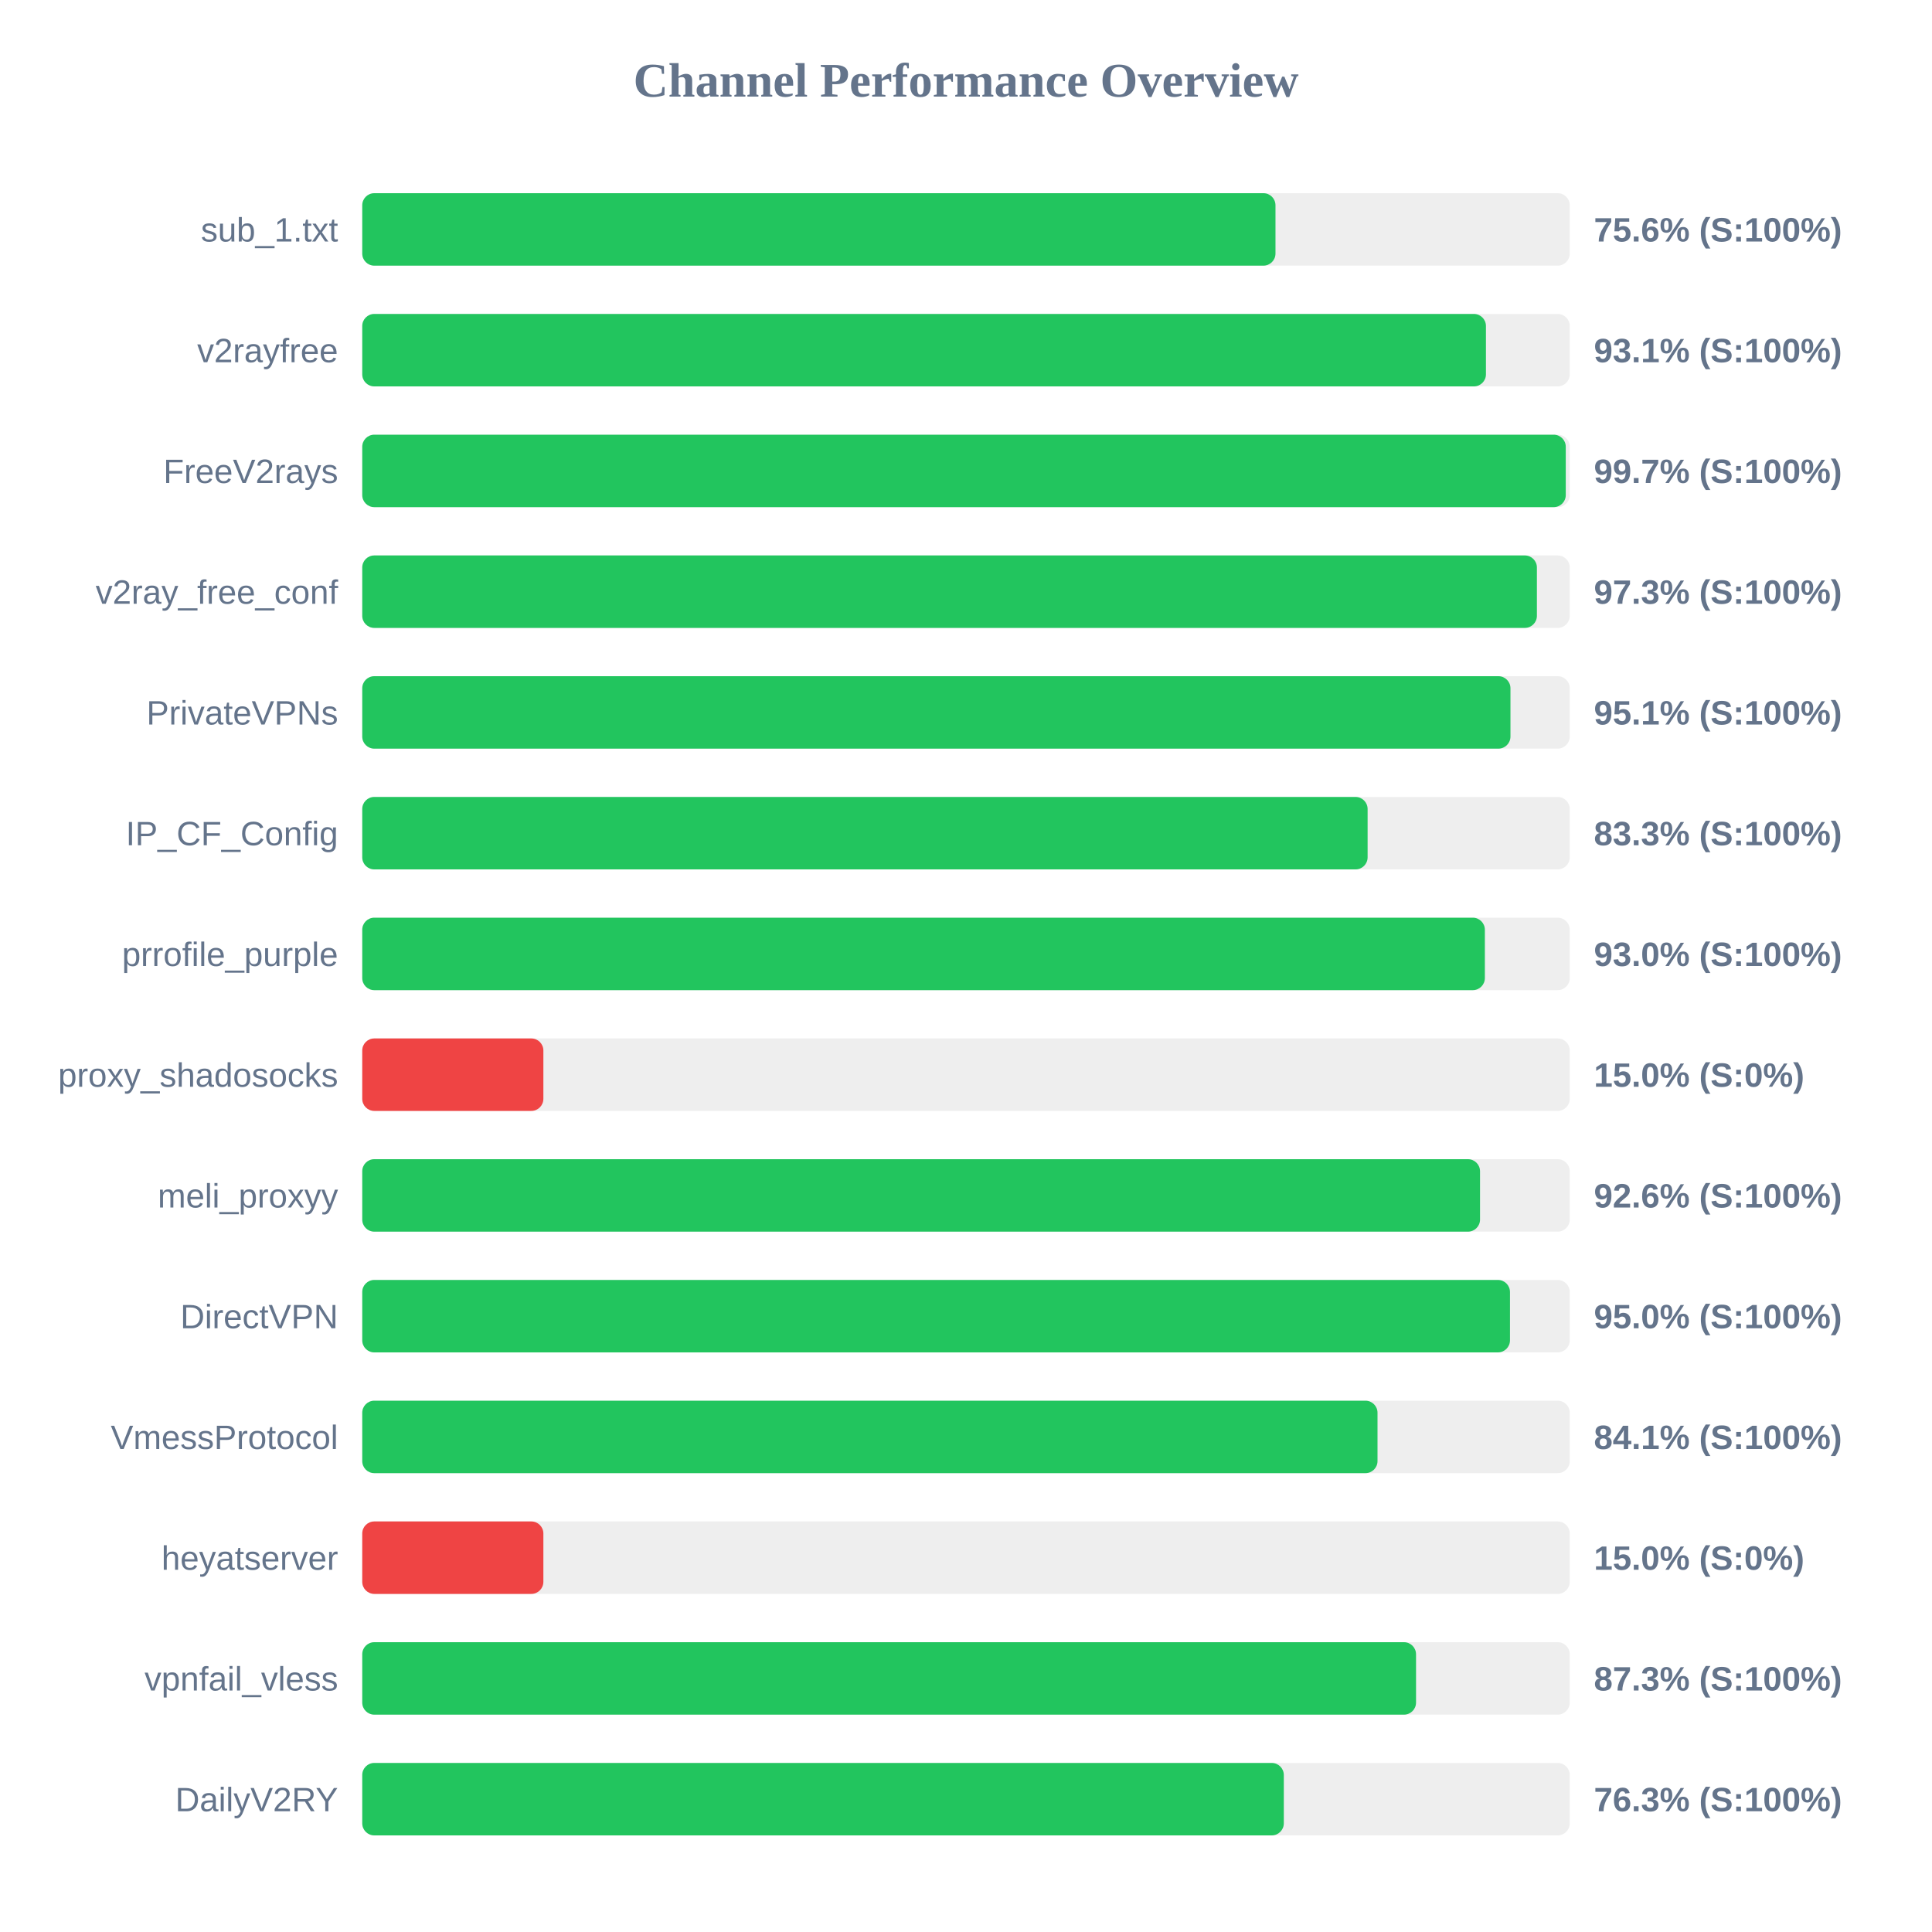
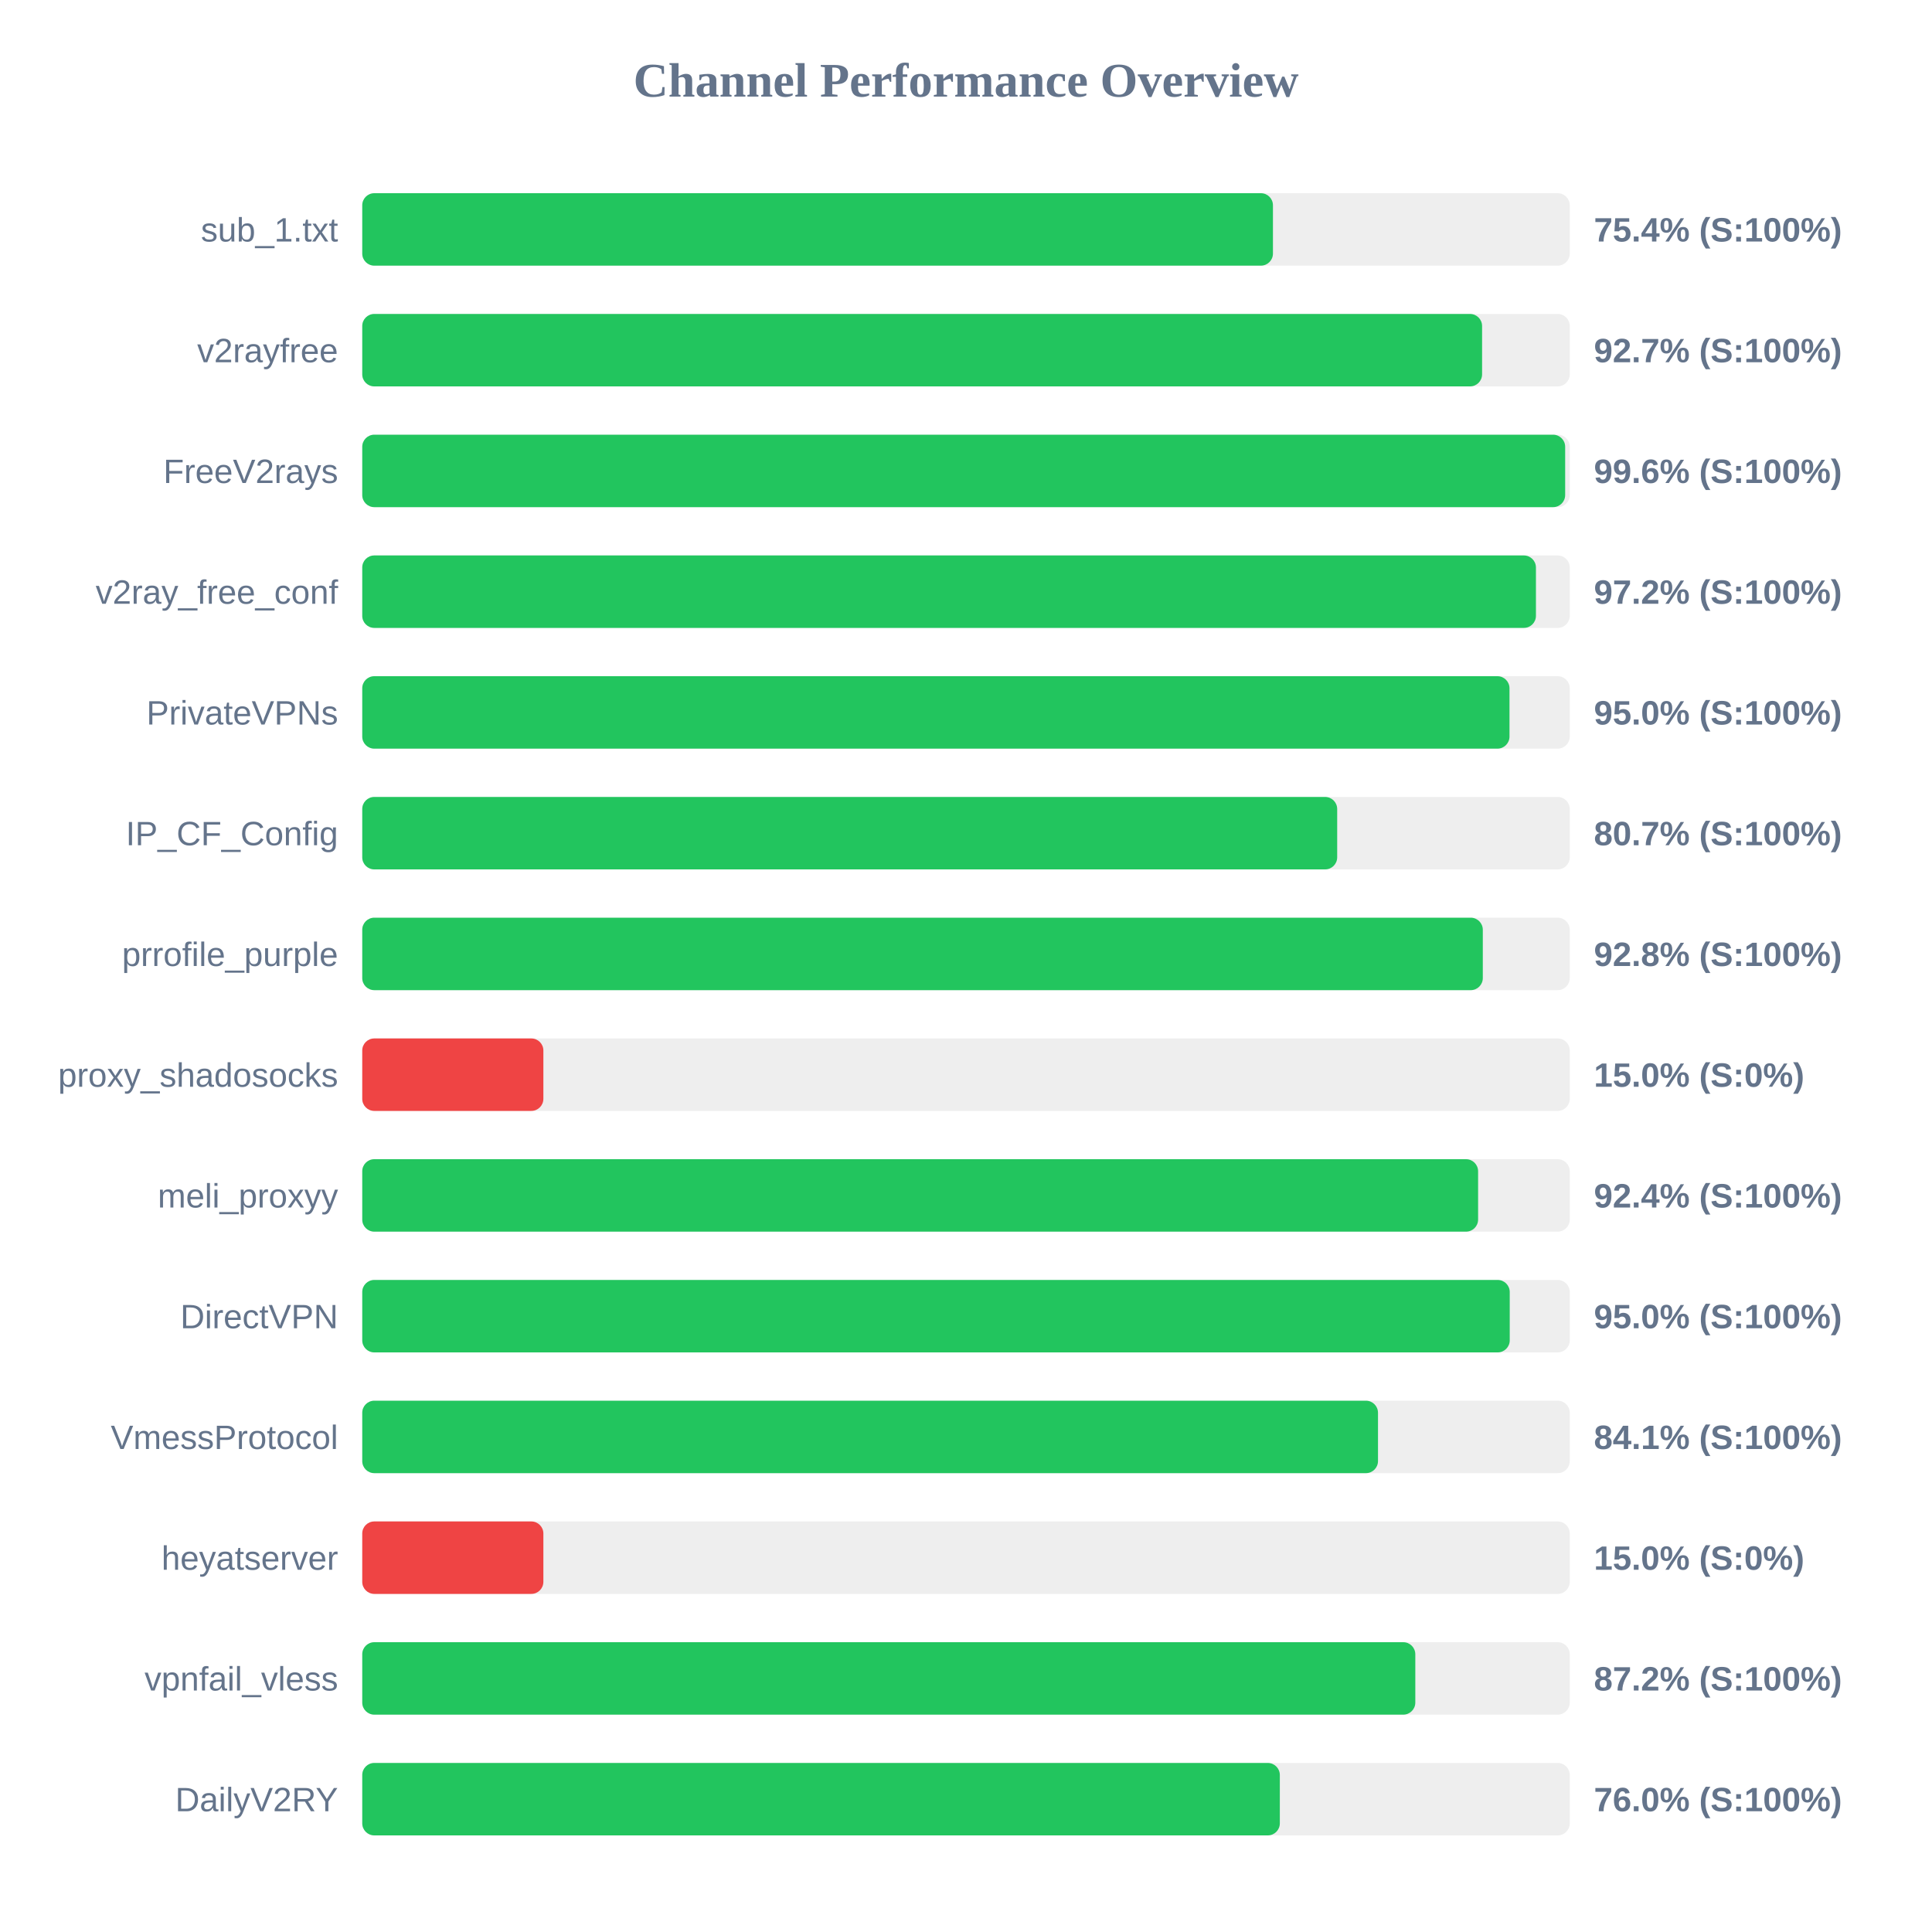
<svg xmlns="http://www.w3.org/2000/svg" width="800" height="800" version="1.1">
  <style>
        .row { font: 14px Arial; fill: #64748b; }
        .score { font: bold 14px Arial; fill: #64748b; }
    </style>
  <text x="400" y="40" text-anchor="middle" font-size="20px" font-weight="bold" fill="#64748b">Channel Performance Overview</text>
  <rect x="150" y="80" width="500" height="30" fill="#eee" rx="5" />
-   <rect x="150" y="80" width="378.15" height="30" fill="#22c55e" rx="5" />
+   <rect x="150" y="80" width="377.1" height="30" fill="#22c55e" rx="5" />
  <text x="140" y="100" text-anchor="end" class="row">sub_1.txt</text>
-   <text x="660" y="100" text-anchor="start" class="score">75.6% (S:100%)</text>
+   <text x="660" y="100" text-anchor="start" class="score">75.4% (S:100%)</text>
  <rect x="150" y="130" width="500" height="30" fill="#eee" rx="5" />
-   <rect x="150" y="130" width="465.3" height="30" fill="#22c55e" rx="5" />
+   <rect x="150" y="130" width="463.7" height="30" fill="#22c55e" rx="5" />
  <text x="140" y="150" text-anchor="end" class="row">v2rayfree</text>
-   <text x="660" y="150" text-anchor="start" class="score">93.1% (S:100%)</text>
+   <text x="660" y="150" text-anchor="start" class="score">92.7% (S:100%)</text>
  <rect x="150" y="180" width="500" height="30" fill="#eee" rx="5" />
-   <rect x="150" y="180" width="498.35" height="30" fill="#22c55e" rx="5" />
+   <rect x="150" y="180" width="498.1" height="30" fill="#22c55e" rx="5" />
  <text x="140" y="200" text-anchor="end" class="row">FreeV2rays</text>
-   <text x="660" y="200" text-anchor="start" class="score">99.7% (S:100%)</text>
+   <text x="660" y="200" text-anchor="start" class="score">99.6% (S:100%)</text>
  <rect x="150" y="230" width="500" height="30" fill="#eee" rx="5" />
-   <rect x="150" y="230" width="486.4" height="30" fill="#22c55e" rx="5" />
+   <rect x="150" y="230" width="486.0" height="30" fill="#22c55e" rx="5" />
  <text x="140" y="250" text-anchor="end" class="row">v2ray_free_conf</text>
-   <text x="660" y="250" text-anchor="start" class="score">97.3% (S:100%)</text>
+   <text x="660" y="250" text-anchor="start" class="score">97.2% (S:100%)</text>
  <rect x="150" y="280" width="500" height="30" fill="#eee" rx="5" />
-   <rect x="150" y="280" width="475.45" height="30" fill="#22c55e" rx="5" />
+   <rect x="150" y="280" width="475.05" height="30" fill="#22c55e" rx="5" />
  <text x="140" y="300" text-anchor="end" class="row">PrivateVPNs</text>
-   <text x="660" y="300" text-anchor="start" class="score">95.1% (S:100%)</text>
+   <text x="660" y="300" text-anchor="start" class="score">95.0% (S:100%)</text>
  <rect x="150" y="330" width="500" height="30" fill="#eee" rx="5" />
-   <rect x="150" y="330" width="416.3" height="30" fill="#22c55e" rx="5" />
+   <rect x="150" y="330" width="403.7" height="30" fill="#22c55e" rx="5" />
  <text x="140" y="350" text-anchor="end" class="row">IP_CF_Config</text>
-   <text x="660" y="350" text-anchor="start" class="score">83.3% (S:100%)</text>
+   <text x="660" y="350" text-anchor="start" class="score">80.7% (S:100%)</text>
  <rect x="150" y="380" width="500" height="30" fill="#eee" rx="5" />
-   <rect x="150" y="380" width="464.85" height="30" fill="#22c55e" rx="5" />
+   <rect x="150" y="380" width="464.0" height="30" fill="#22c55e" rx="5" />
  <text x="140" y="400" text-anchor="end" class="row">prrofile_purple</text>
-   <text x="660" y="400" text-anchor="start" class="score">93.0% (S:100%)</text>
+   <text x="660" y="400" text-anchor="start" class="score">92.8% (S:100%)</text>
  <rect x="150" y="430" width="500" height="30" fill="#eee" rx="5" />
  <rect x="150" y="430" width="75.0" height="30" fill="#ef4444" rx="5" />
  <text x="140" y="450" text-anchor="end" class="row">proxy_shadosocks</text>
  <text x="660" y="450" text-anchor="start" class="score">15.0% (S:0%)</text>
  <rect x="150" y="480" width="500" height="30" fill="#eee" rx="5" />
-   <rect x="150" y="480" width="462.85" height="30" fill="#22c55e" rx="5" />
+   <rect x="150" y="480" width="462.05" height="30" fill="#22c55e" rx="5" />
  <text x="140" y="500" text-anchor="end" class="row">meli_proxyy</text>
-   <text x="660" y="500" text-anchor="start" class="score">92.6% (S:100%)</text>
+   <text x="660" y="500" text-anchor="start" class="score">92.4% (S:100%)</text>
  <rect x="150" y="530" width="500" height="30" fill="#eee" rx="5" />
-   <rect x="150" y="530" width="475.25" height="30" fill="#22c55e" rx="5" />
+   <rect x="150" y="530" width="475.15" height="30" fill="#22c55e" rx="5" />
  <text x="140" y="550" text-anchor="end" class="row">DirectVPN</text>
  <text x="660" y="550" text-anchor="start" class="score">95.0% (S:100%)</text>
  <rect x="150" y="580" width="500" height="30" fill="#eee" rx="5" />
-   <rect x="150" y="580" width="420.4" height="30" fill="#22c55e" rx="5" />
+   <rect x="150" y="580" width="420.6" height="30" fill="#22c55e" rx="5" />
  <text x="140" y="600" text-anchor="end" class="row">VmessProtocol</text>
  <text x="660" y="600" text-anchor="start" class="score">84.1% (S:100%)</text>
  <rect x="150" y="630" width="500" height="30" fill="#eee" rx="5" />
  <rect x="150" y="630" width="75.0" height="30" fill="#ef4444" rx="5" />
  <text x="140" y="650" text-anchor="end" class="row">heyatserver</text>
  <text x="660" y="650" text-anchor="start" class="score">15.0% (S:0%)</text>
  <rect x="150" y="680" width="500" height="30" fill="#eee" rx="5" />
-   <rect x="150" y="680" width="436.35" height="30" fill="#22c55e" rx="5" />
+   <rect x="150" y="680" width="436.05" height="30" fill="#22c55e" rx="5" />
  <text x="140" y="700" text-anchor="end" class="row">vpnfail_vless</text>
-   <text x="660" y="700" text-anchor="start" class="score">87.3% (S:100%)</text>
+   <text x="660" y="700" text-anchor="start" class="score">87.2% (S:100%)</text>
  <rect x="150" y="730" width="500" height="30" fill="#eee" rx="5" />
-   <rect x="150" y="730" width="381.6" height="30" fill="#22c55e" rx="5" />
+   <rect x="150" y="730" width="379.95" height="30" fill="#22c55e" rx="5" />
  <text x="140" y="750" text-anchor="end" class="row">DailyV2RY</text>
-   <text x="660" y="750" text-anchor="start" class="score">76.3% (S:100%)</text>
+   <text x="660" y="750" text-anchor="start" class="score">76.0% (S:100%)</text>
</svg>
